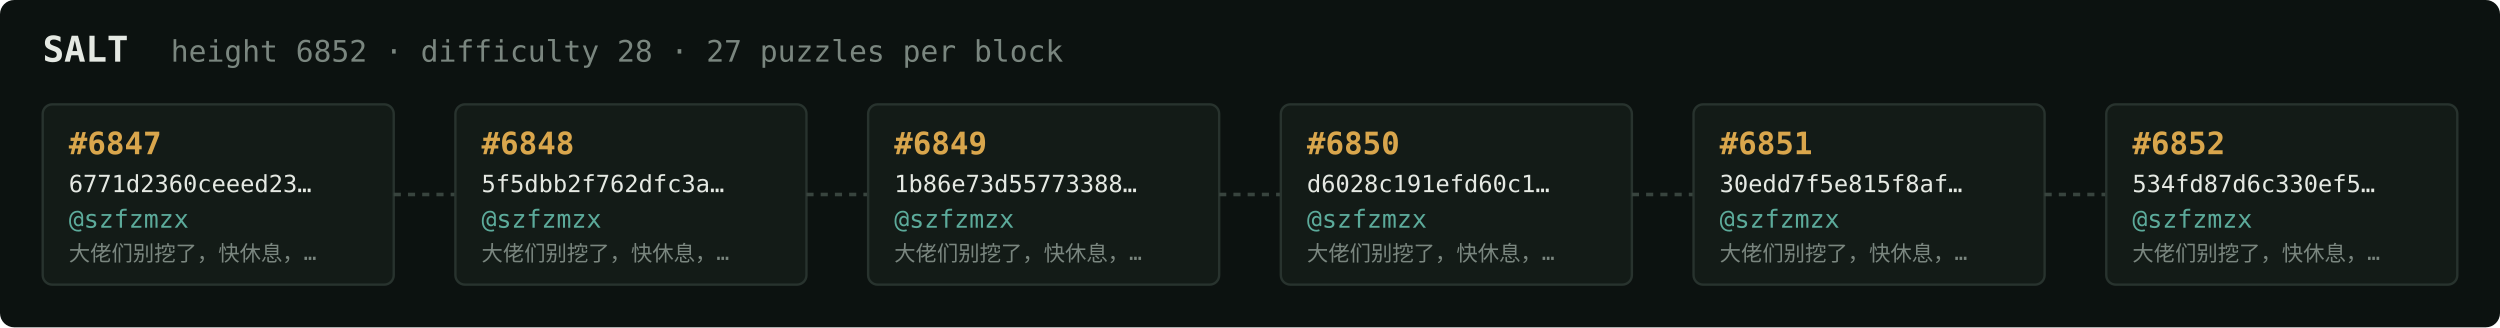
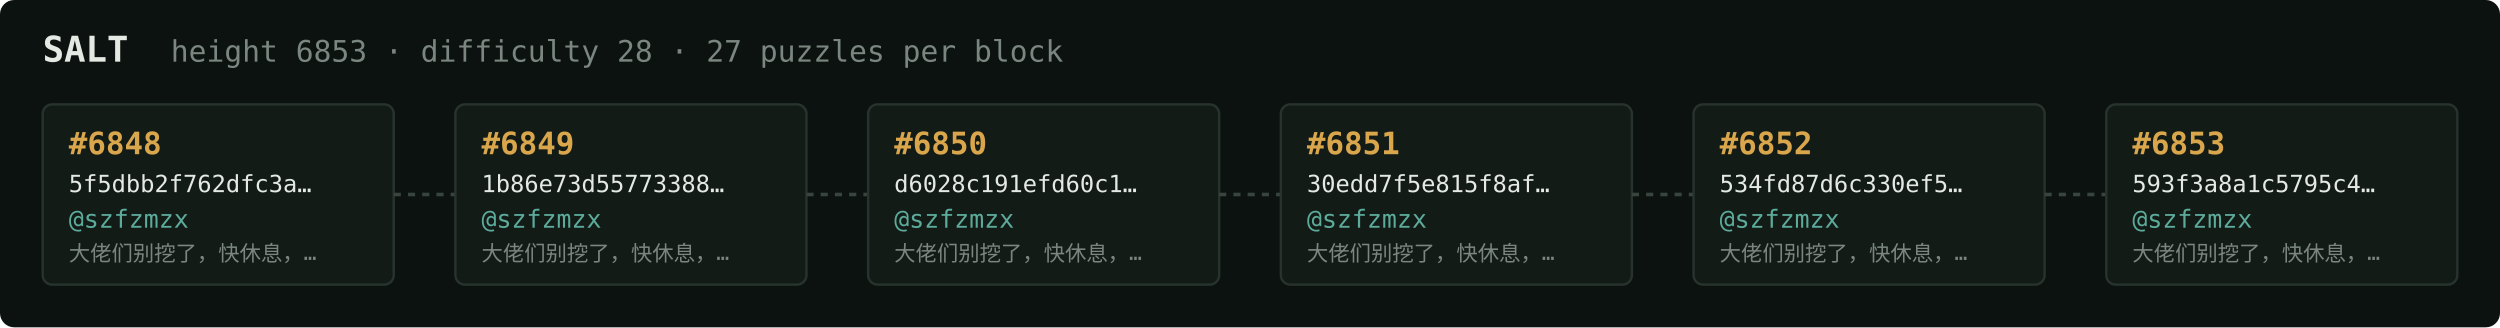
<svg xmlns="http://www.w3.org/2000/svg" width="1054" height="138" viewBox="0 0 1054 138" font-family="ui-monospace,SFMono-Regular,Menlo,monospace">
  <rect fill="#0c1210" width="1054" height="138" rx="6" />
  <text x="18" y="26" fill="#e5e9e3" font-size="15" font-weight="700">SALT</text>
-   <text x="72" y="26" fill="#7a867f" font-size="12.5">height 6852 · difficulty 28 · 27 puzzles per block</text>
+   <text x="72" y="26" fill="#7a867f" font-size="12.5">height 6853 · difficulty 28 · 27 puzzles per block</text>
  <rect x="18" y="44" width="148" height="76" rx="4" fill="#131b17" stroke="#28332e" stroke-width="1" />
-   <text x="29" y="65" fill="#d9a64c" font-size="13" font-weight="700">#6847</text>
-   <text x="29" y="81" fill="#e5e9e3" font-size="10">6771d2360ceeed23…</text>
+   <text x="29" y="65" fill="#d9a64c" font-size="13" font-weight="700">#6848</text>
+   <text x="29" y="81" fill="#e5e9e3" font-size="10">5f5dbb2f762dfc3a…</text>
  <text x="29" y="96" fill="#5cab9b" font-size="10.5">@szfzmzx</text>
  <text x="29" y="110" fill="#7a867f" font-size="9">大佬们别挖了，快休息，…</text>
  <line x1="166" y1="82.0" x2="192" y2="82.0" stroke="#38443e" stroke-width="1.5" stroke-dasharray="3 3" />
  <rect x="192" y="44" width="148" height="76" rx="4" fill="#131b17" stroke="#28332e" stroke-width="1" />
-   <text x="203" y="65" fill="#d9a64c" font-size="13" font-weight="700">#6848</text>
-   <text x="203" y="81" fill="#e5e9e3" font-size="10">5f5dbb2f762dfc3a…</text>
+   <text x="203" y="65" fill="#d9a64c" font-size="13" font-weight="700">#6849</text>
+   <text x="203" y="81" fill="#e5e9e3" font-size="10">1b86e73d55773388…</text>
  <text x="203" y="96" fill="#5cab9b" font-size="10.5">@szfzmzx</text>
  <text x="203" y="110" fill="#7a867f" font-size="9">大佬们别挖了，快休息，…</text>
  <line x1="340" y1="82.0" x2="366" y2="82.0" stroke="#38443e" stroke-width="1.5" stroke-dasharray="3 3" />
  <rect x="366" y="44" width="148" height="76" rx="4" fill="#131b17" stroke="#28332e" stroke-width="1" />
-   <text x="377" y="65" fill="#d9a64c" font-size="13" font-weight="700">#6849</text>
-   <text x="377" y="81" fill="#e5e9e3" font-size="10">1b86e73d55773388…</text>
+   <text x="377" y="65" fill="#d9a64c" font-size="13" font-weight="700">#6850</text>
+   <text x="377" y="81" fill="#e5e9e3" font-size="10">d6028c191efd60c1…</text>
  <text x="377" y="96" fill="#5cab9b" font-size="10.5">@szfzmzx</text>
  <text x="377" y="110" fill="#7a867f" font-size="9">大佬们别挖了，快休息，…</text>
  <line x1="514" y1="82.0" x2="540" y2="82.0" stroke="#38443e" stroke-width="1.5" stroke-dasharray="3 3" />
  <rect x="540" y="44" width="148" height="76" rx="4" fill="#131b17" stroke="#28332e" stroke-width="1" />
-   <text x="551" y="65" fill="#d9a64c" font-size="13" font-weight="700">#6850</text>
-   <text x="551" y="81" fill="#e5e9e3" font-size="10">d6028c191efd60c1…</text>
+   <text x="551" y="65" fill="#d9a64c" font-size="13" font-weight="700">#6851</text>
+   <text x="551" y="81" fill="#e5e9e3" font-size="10">30edd7f5e815f8af…</text>
  <text x="551" y="96" fill="#5cab9b" font-size="10.5">@szfzmzx</text>
  <text x="551" y="110" fill="#7a867f" font-size="9">大佬们别挖了，快休息，…</text>
  <line x1="688" y1="82.0" x2="714" y2="82.0" stroke="#38443e" stroke-width="1.5" stroke-dasharray="3 3" />
  <rect x="714" y="44" width="148" height="76" rx="4" fill="#131b17" stroke="#28332e" stroke-width="1" />
-   <text x="725" y="65" fill="#d9a64c" font-size="13" font-weight="700">#6851</text>
-   <text x="725" y="81" fill="#e5e9e3" font-size="10">30edd7f5e815f8af…</text>
+   <text x="725" y="65" fill="#d9a64c" font-size="13" font-weight="700">#6852</text>
+   <text x="725" y="81" fill="#e5e9e3" font-size="10">534fd87d6c330ef5…</text>
  <text x="725" y="96" fill="#5cab9b" font-size="10.5">@szfzmzx</text>
  <text x="725" y="110" fill="#7a867f" font-size="9">大佬们别挖了，快休息，…</text>
  <line x1="862" y1="82.0" x2="888" y2="82.0" stroke="#38443e" stroke-width="1.5" stroke-dasharray="3 3" />
  <rect x="888" y="44" width="148" height="76" rx="4" fill="#131b17" stroke="#28332e" stroke-width="1" />
-   <text x="899" y="65" fill="#d9a64c" font-size="13" font-weight="700">#6852</text>
-   <text x="899" y="81" fill="#e5e9e3" font-size="10">534fd87d6c330ef5…</text>
+   <text x="899" y="65" fill="#d9a64c" font-size="13" font-weight="700">#6853</text>
+   <text x="899" y="81" fill="#e5e9e3" font-size="10">593f3a8a1c5795c4…</text>
  <text x="899" y="96" fill="#5cab9b" font-size="10.5">@szfzmzx</text>
  <text x="899" y="110" fill="#7a867f" font-size="9">大佬们别挖了，快休息，…</text>
</svg>
